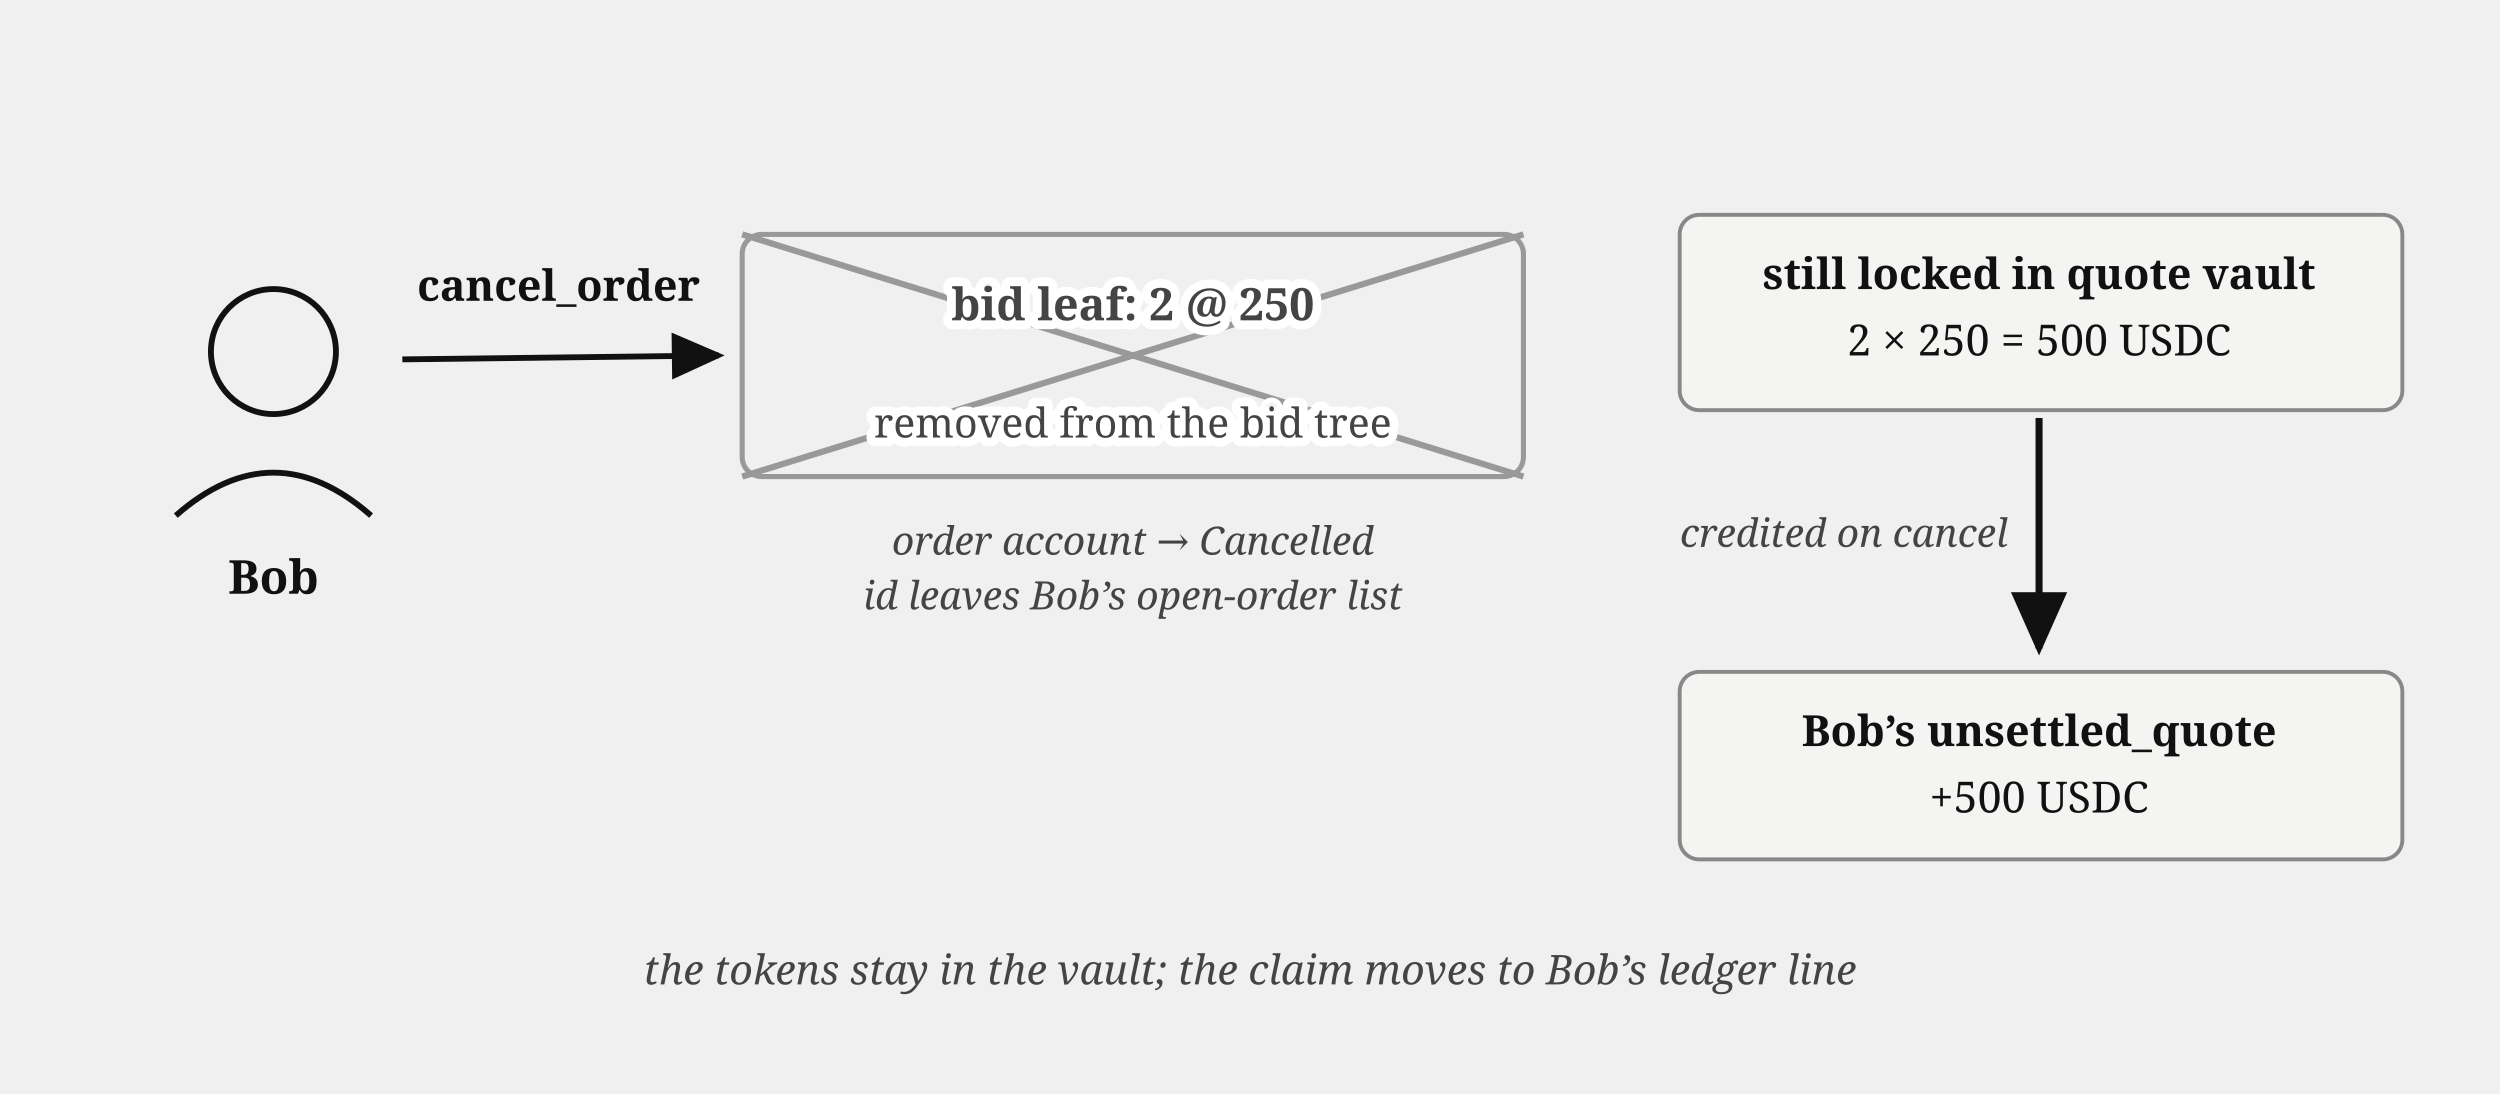
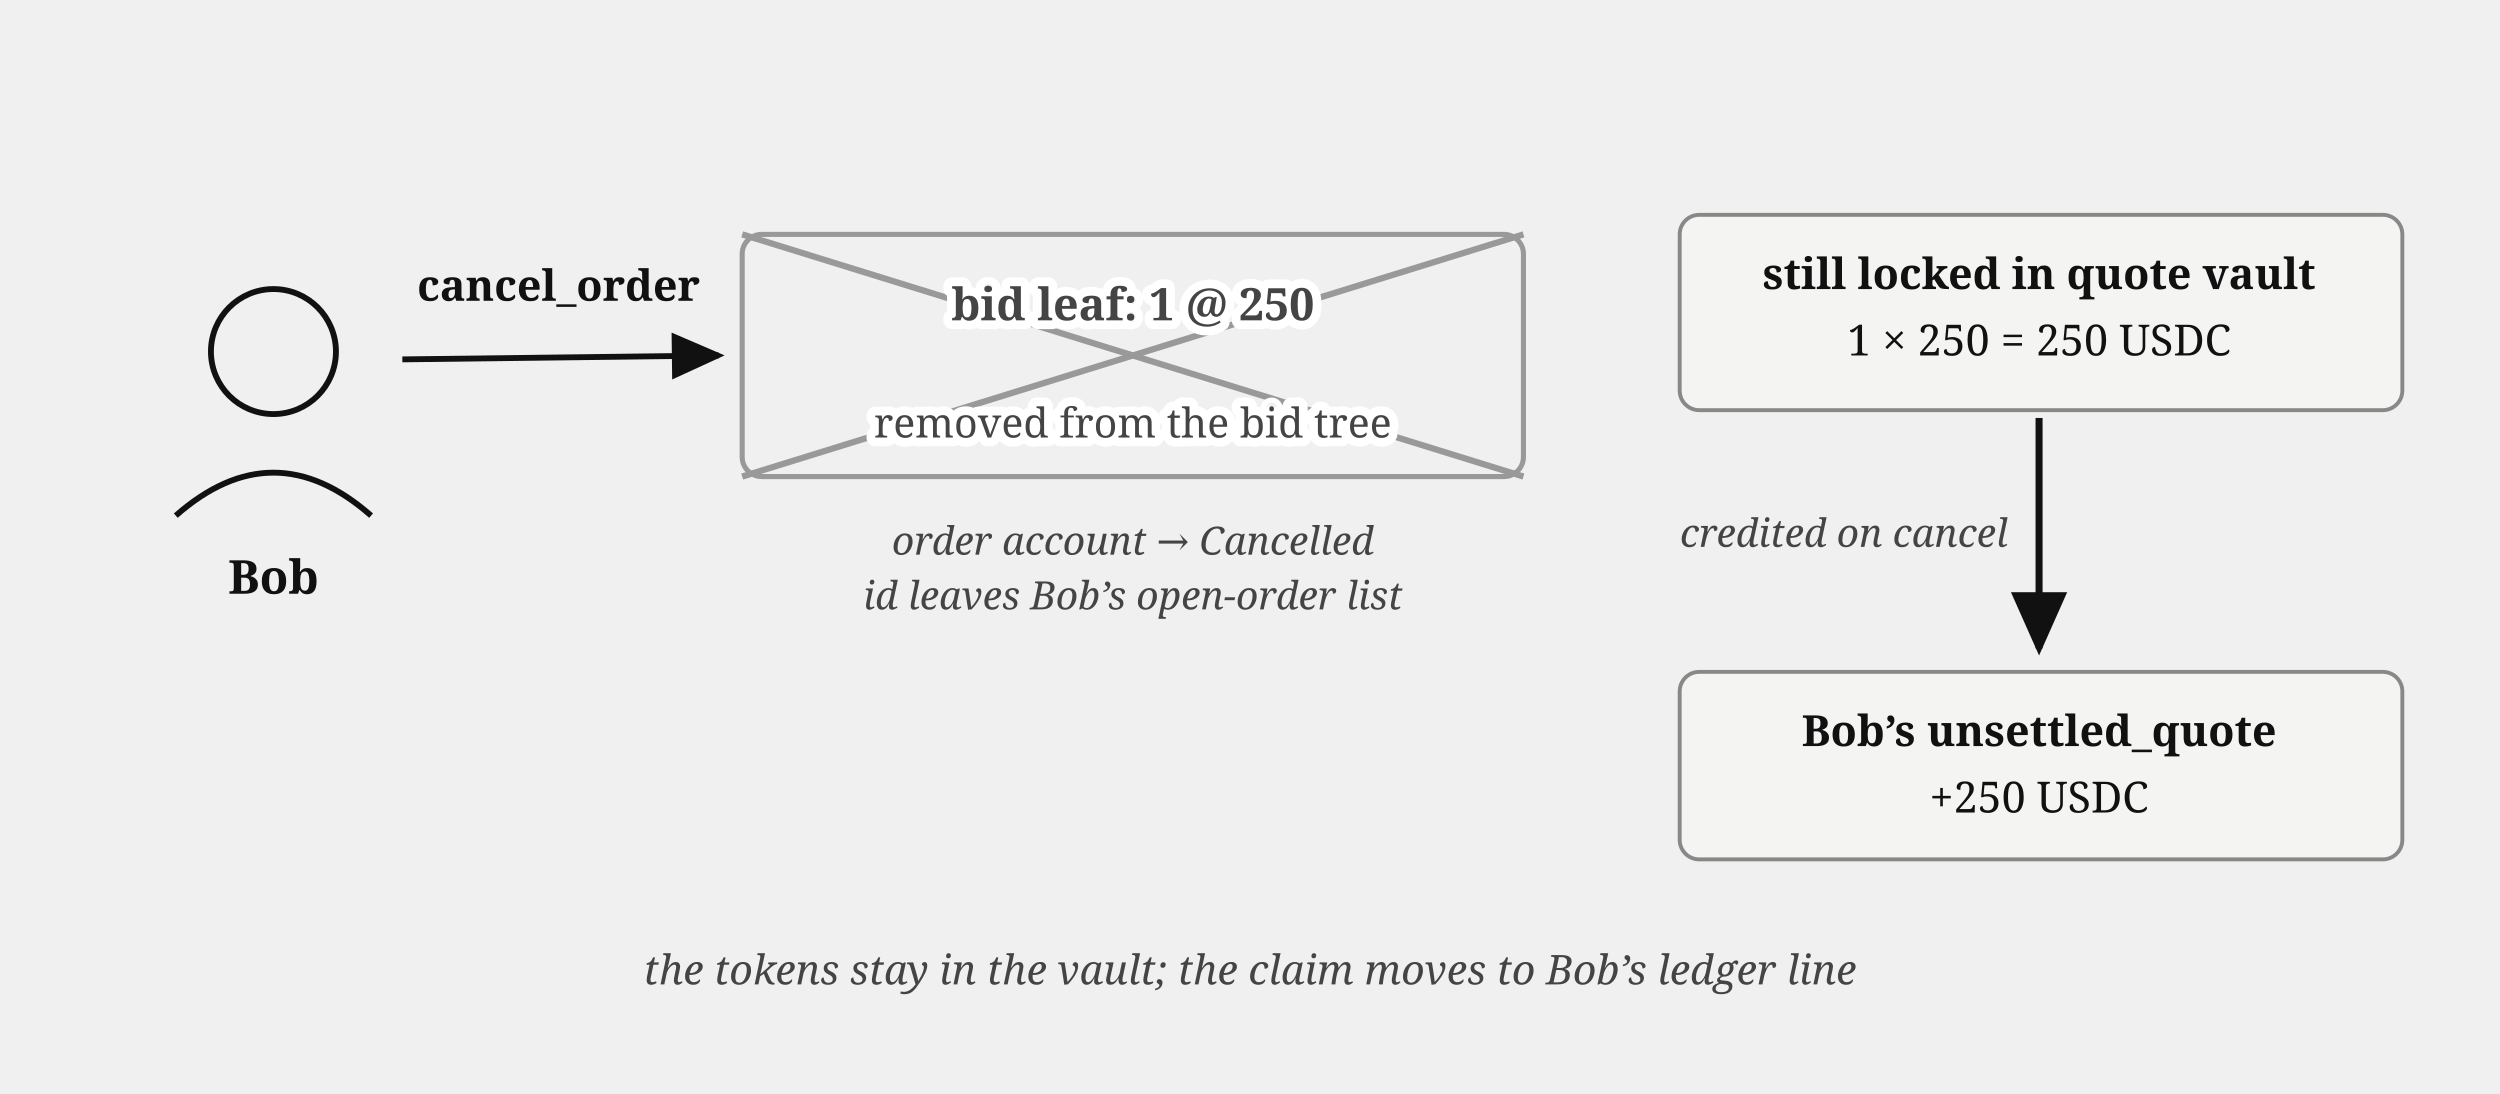
<svg xmlns="http://www.w3.org/2000/svg" viewBox="0 0 640 280" font-family="Georgia, serif" fill="#111">
  <defs>
    <marker id="order-book-cancel-arr" markerWidth="9" markerHeight="8" refX="8" refY="4" orient="auto">
      <path d="M0,0 L9,4 L0,8 z" fill="#111" />
    </marker>
  </defs>
  <circle cx="70" cy="90" r="16" fill="none" stroke="#111" stroke-width="1.5" />
  <path d="M 45,132 Q 70,110 95,132" fill="none" stroke="#111" stroke-width="1.5" />
  <text x="70" y="152" font-size="12" font-weight="bold" text-anchor="middle">Bob</text>
  <path d="M 103,92 L 184,91" fill="none" stroke="#111" stroke-width="1.5" marker-end="url(#order-book-cancel-arr)" />
  <text x="143" y="77" font-size="11" font-weight="bold" text-anchor="middle">cancel_order</text>
  <rect x="190" y="60" width="200" height="62" rx="5" fill="none" stroke="#999" stroke-width="1.3" />
  <line x1="190" y1="60" x2="390" y2="122" stroke="#999" stroke-width="1.6" />
  <line x1="390" y1="60" x2="190" y2="122" stroke="#999" stroke-width="1.6" />
  <text x="290" y="142" font-size="10" font-style="italic" fill="#444" text-anchor="middle">order account → Cancelled</text>
  <text x="290" y="156" font-size="10" font-style="italic" fill="#444" text-anchor="middle">id leaves Bob’s open-order list</text>
  <rect x="430" y="55" width="185" height="50" rx="5" fill="#f4f4f2" stroke="#888" stroke-width="1" />
  <text x="522" y="74" font-size="11" font-weight="bold" text-anchor="middle">still locked in quote vault</text>
-   <text x="522" y="91" font-size="11" text-anchor="middle">2 × 250 = 500 USDC</text>
+   <text x="522" y="91" font-size="11" text-anchor="middle">1 × 250 = 250 USDC</text>
  <path d="M 522,107 L 522,166" fill="none" stroke="#111" stroke-width="1.8" marker-end="url(#order-book-cancel-arr)" />
  <text x="514" y="140" font-size="10" font-style="italic" fill="#444" text-anchor="end">credited on cancel</text>
  <rect x="430" y="172" width="185" height="48" rx="5" fill="#f4f4f2" stroke="#888" stroke-width="1" />
  <text x="522" y="191" font-size="11" font-weight="bold" text-anchor="middle">Bob’s unsettled_quote</text>
-   <text x="522" y="208" font-size="11" text-anchor="middle">+500 USDC</text>
+   <text x="522" y="208" font-size="11" text-anchor="middle">+250 USDC</text>
  <text x="320" y="252" font-size="10.5" font-style="italic" fill="#444" text-anchor="middle">the tokens stay in the vault; the claim moves to Bob’s ledger line</text>
-   <text stroke="#fff" stroke-width="4.5" paint-order="stroke" stroke-linejoin="round" x="290" y="82" font-size="11.5" font-weight="bold" fill="#444" text-anchor="middle">bid leaf: 2 @ 250</text>
+   <text stroke="#fff" stroke-width="4.5" paint-order="stroke" stroke-linejoin="round" x="290" y="82" font-size="11.5" font-weight="bold" fill="#444" text-anchor="middle">bid leaf: 1 @ 250</text>
  <text stroke="#fff" stroke-width="4.5" paint-order="stroke" stroke-linejoin="round" x="290" y="112" font-size="10.5" fill="#444" text-anchor="middle">removed from the bid tree</text>
</svg>
